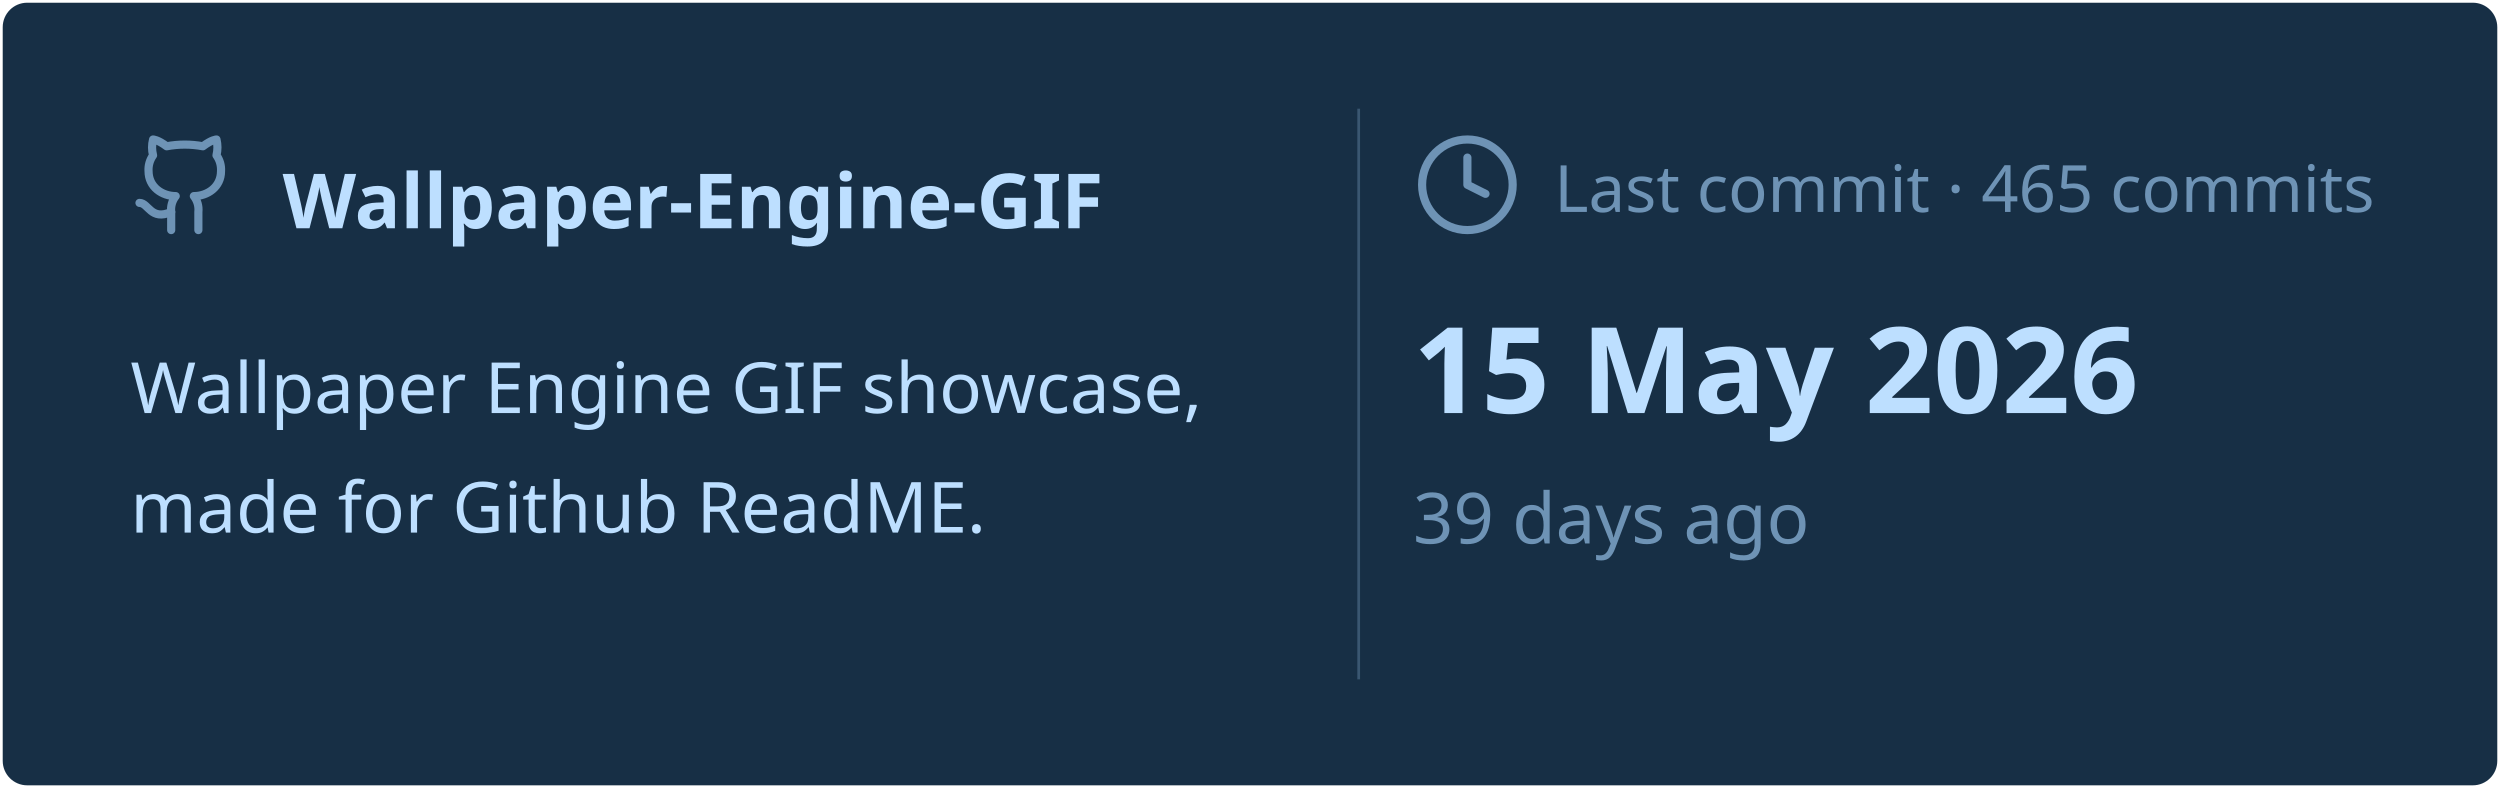
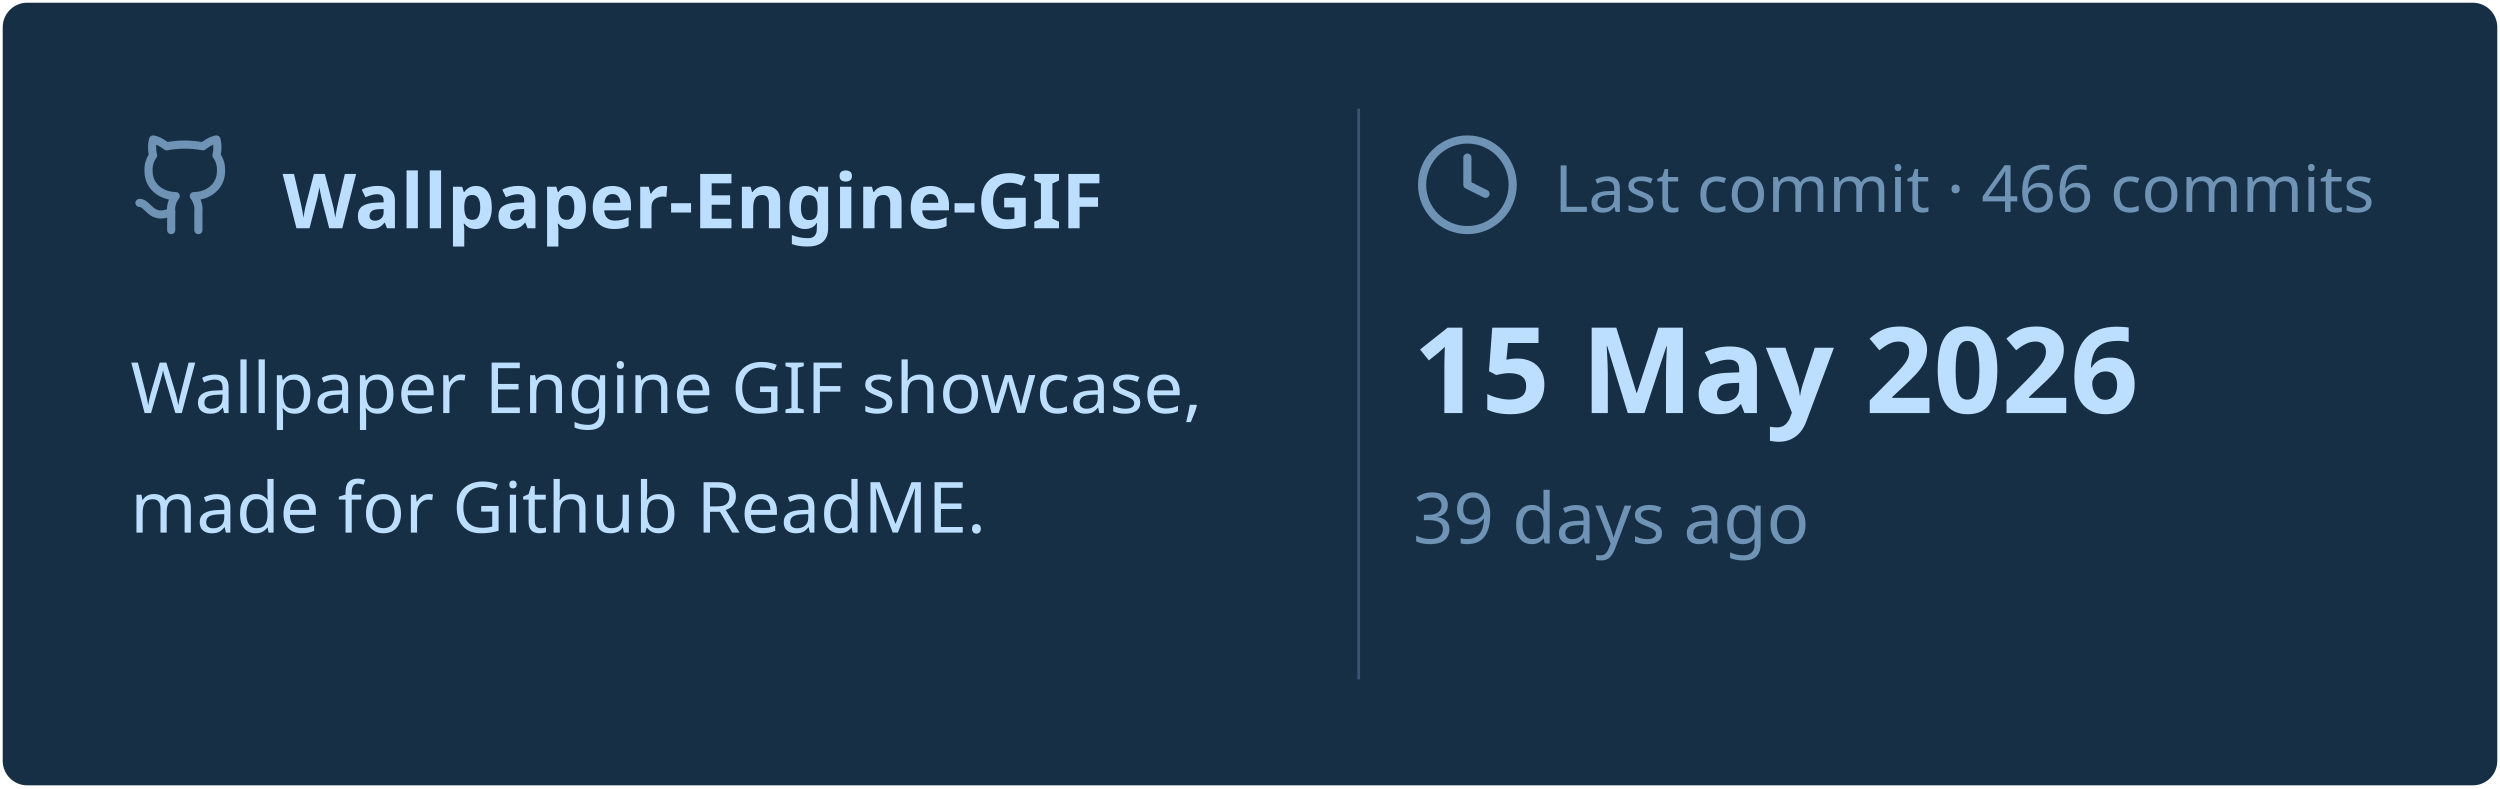
<svg xmlns="http://www.w3.org/2000/svg" viewBox="0 0 460 145" width="460px" height="145px">
  <rect stroke="#000000" stroke-opacity="0" fill="#172F45" rx="4.5" x="0.5" y="0.5" width="459" height="144" />
  <g transform="translate(24, 42)">
    <svg x="0" y="-18" width="20" height="20" viewBox="0 0 24 24" fill="none" stroke="#6E93B5" stroke-width="1.8" stroke-linecap="round" stroke-linejoin="round">
      <path d="M15 22v-4a4.8 4.8 0 0 0-1-3.5c3 0 6-2 6-5.5.08-1.25-.27-2.48-1-3.5.28-1.15.28-2.35 0-3.5 0 0-1 0-3 1.5-2.64-.5-5.36-.5-8 0C6 2 5 2 5 2c-.3 1.15-.3 2.35 0 3.5A5.403 5.403 0 0 0 4 9c0 3.5 3 5.5 6 5.5-.39.49-.68 1.05-.85 1.65-.17.6-.22 1.23-.15 1.85v4" />
      <path d="M9 18c-4.51 2-5-2-7-2" />
    </svg>
    <text x="28" y="0" font-family="&quot;Segoe UI&quot;, Ubuntu, sans-serif" font-size="14" font-weight="700" fill="#BDDFFF">Wallpaper-Engine-GIF</text>
  </g>
  <text x="24" y="76" font-family="&quot;Segoe UI&quot;, Ubuntu, sans-serif" font-size="13" font-weight="400" fill="#BDDFFF">Wallpaper Engine GIF showcase,</text>
  <text x="24" y="98" font-family="&quot;Segoe UI&quot;, Ubuntu, sans-serif" font-size="13" font-weight="400" fill="#BDDFFF">made for Github ReadME.</text>
  <line x1="250" y1="20" x2="250" y2="125" stroke="#6E93B5" stroke-width="0.5" stroke-opacity="0.4" />
  <svg x="260" y="24" width="20" height="20" viewBox="0 0 24 24" fill="none" stroke="#6E93B5" stroke-width="1.8" stroke-linecap="round" stroke-linejoin="round">
    <circle cx="12" cy="12" r="10" />
    <polyline points="12 6 12 12 16 14" />
  </svg>
-   <text x="286" y="39" font-family="&quot;Segoe UI&quot;, Ubuntu, sans-serif" font-size="12" font-weight="400" fill="#6E93B5">Last commit · 465 commits</text>
+   <text x="286" y="39" font-family="&quot;Segoe UI&quot;, Ubuntu, sans-serif" font-size="12" font-weight="400" fill="#6E93B5">Last commit · 466 commits</text>
  <text x="260" y="76" font-family="&quot;Segoe UI&quot;, Ubuntu, sans-serif" font-size="22" font-weight="700" fill="#BDDFFF">15 May 2026</text>
  <text x="260" y="100" font-family="&quot;Segoe UI&quot;, Ubuntu, sans-serif" font-size="13" font-weight="400" fill="#6E93B5">39 days ago</text>
</svg>
